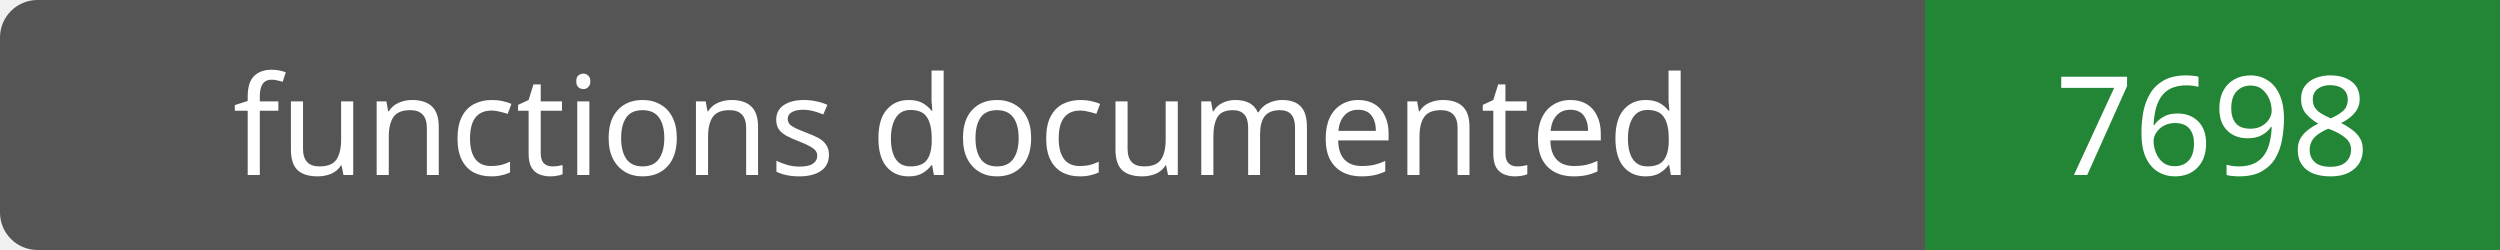
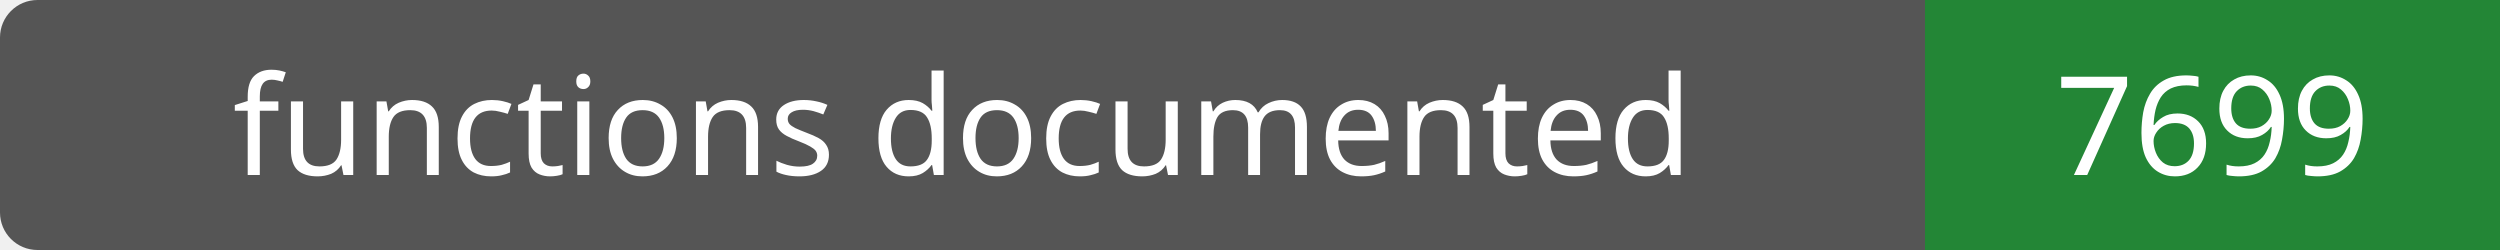
- <svg xmlns="http://www.w3.org/2000/svg" width="200" height="20" role="img" aria-label="functions documented: 7698">
+ <svg xmlns="http://www.w3.org/2000/svg" width="200" height="20" role="img" aria-label="functions documented: 7699">
  <rect width="200" height="20" rx="3" fill="#555" />
  <path fill="#238636" d="M154 0h46v20H154z" />
  <g fill="#fff" text-anchor="middle" font-family="Verdana,sans-serif" font-size="11">
    <text x="77.0" y="14">functions documented</text>
-     <text x="177.0" y="14">7698</text>
+     <text x="177.0" y="14">7699</text>
  </g>
</svg>
